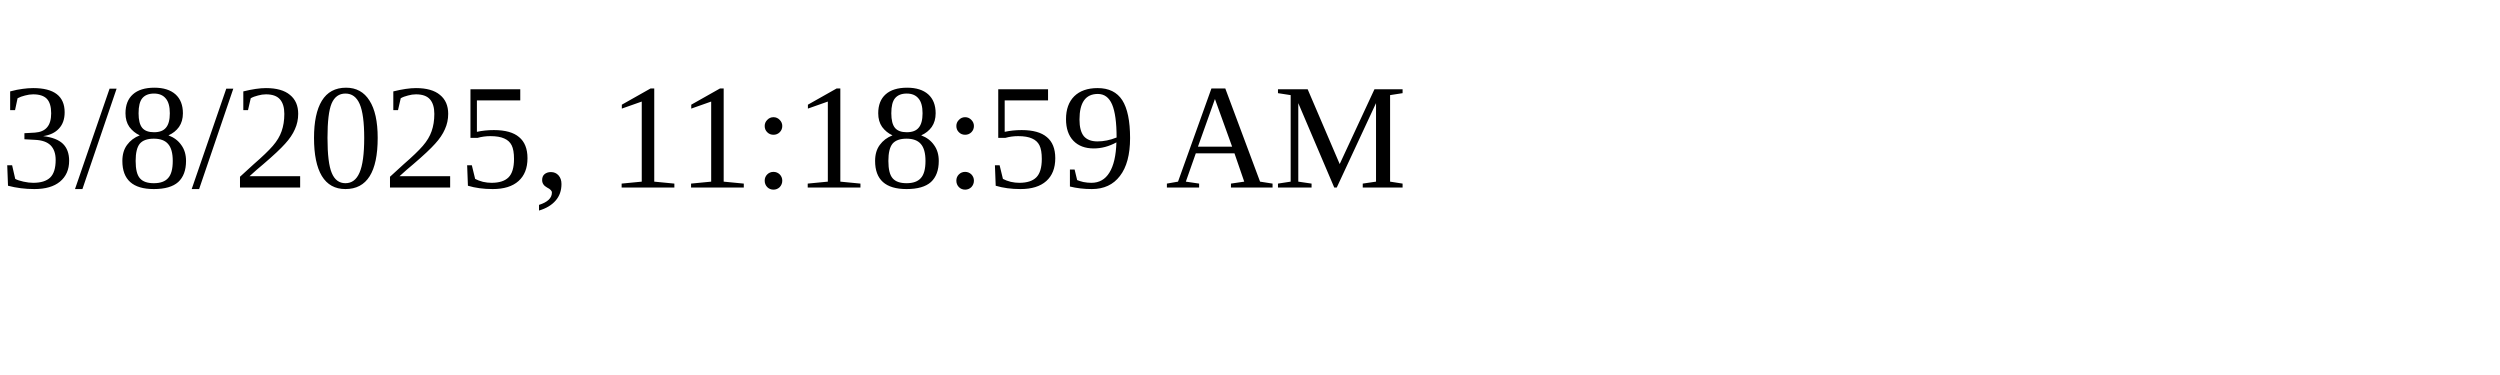
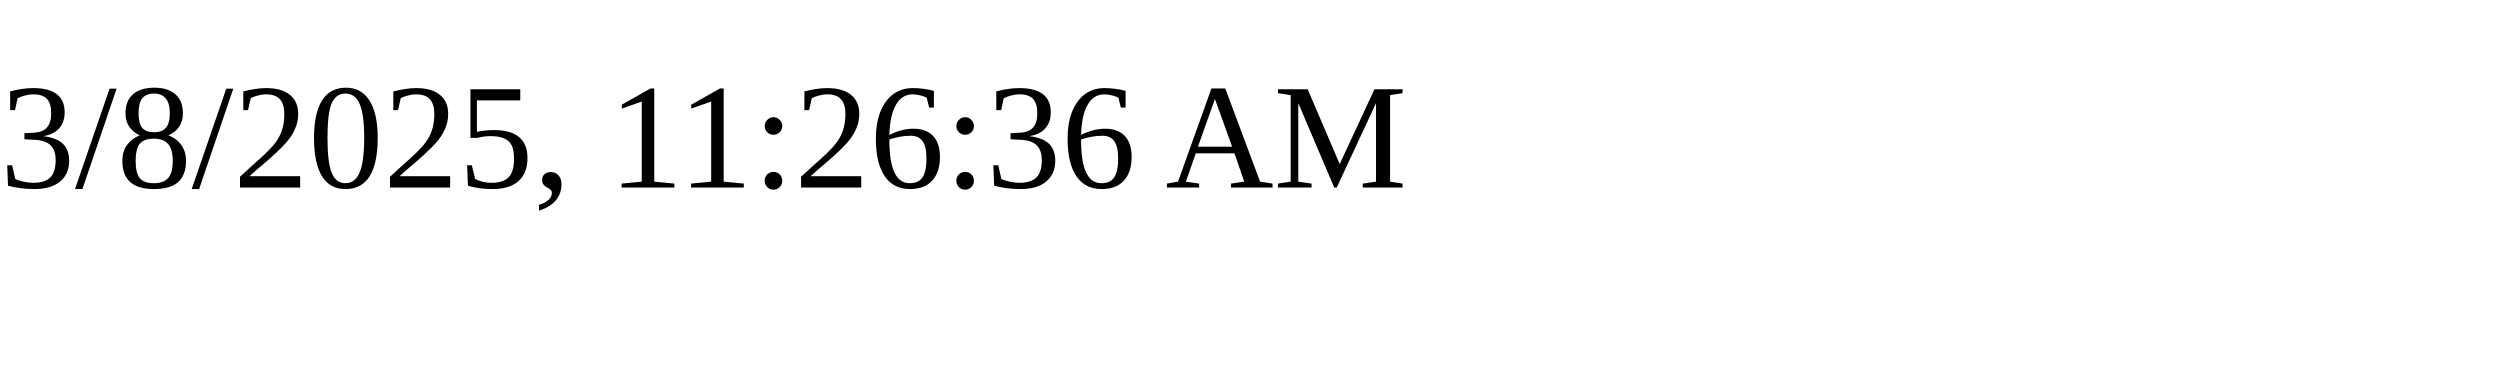
<svg xmlns="http://www.w3.org/2000/svg" height="30" width="200">
-   <text x="0" y="15">3/8/2025, 11:18:59 AM</text>
+   <text x="0" y="15">3/8/2025, 11:26:36 AM</text>
</svg>
